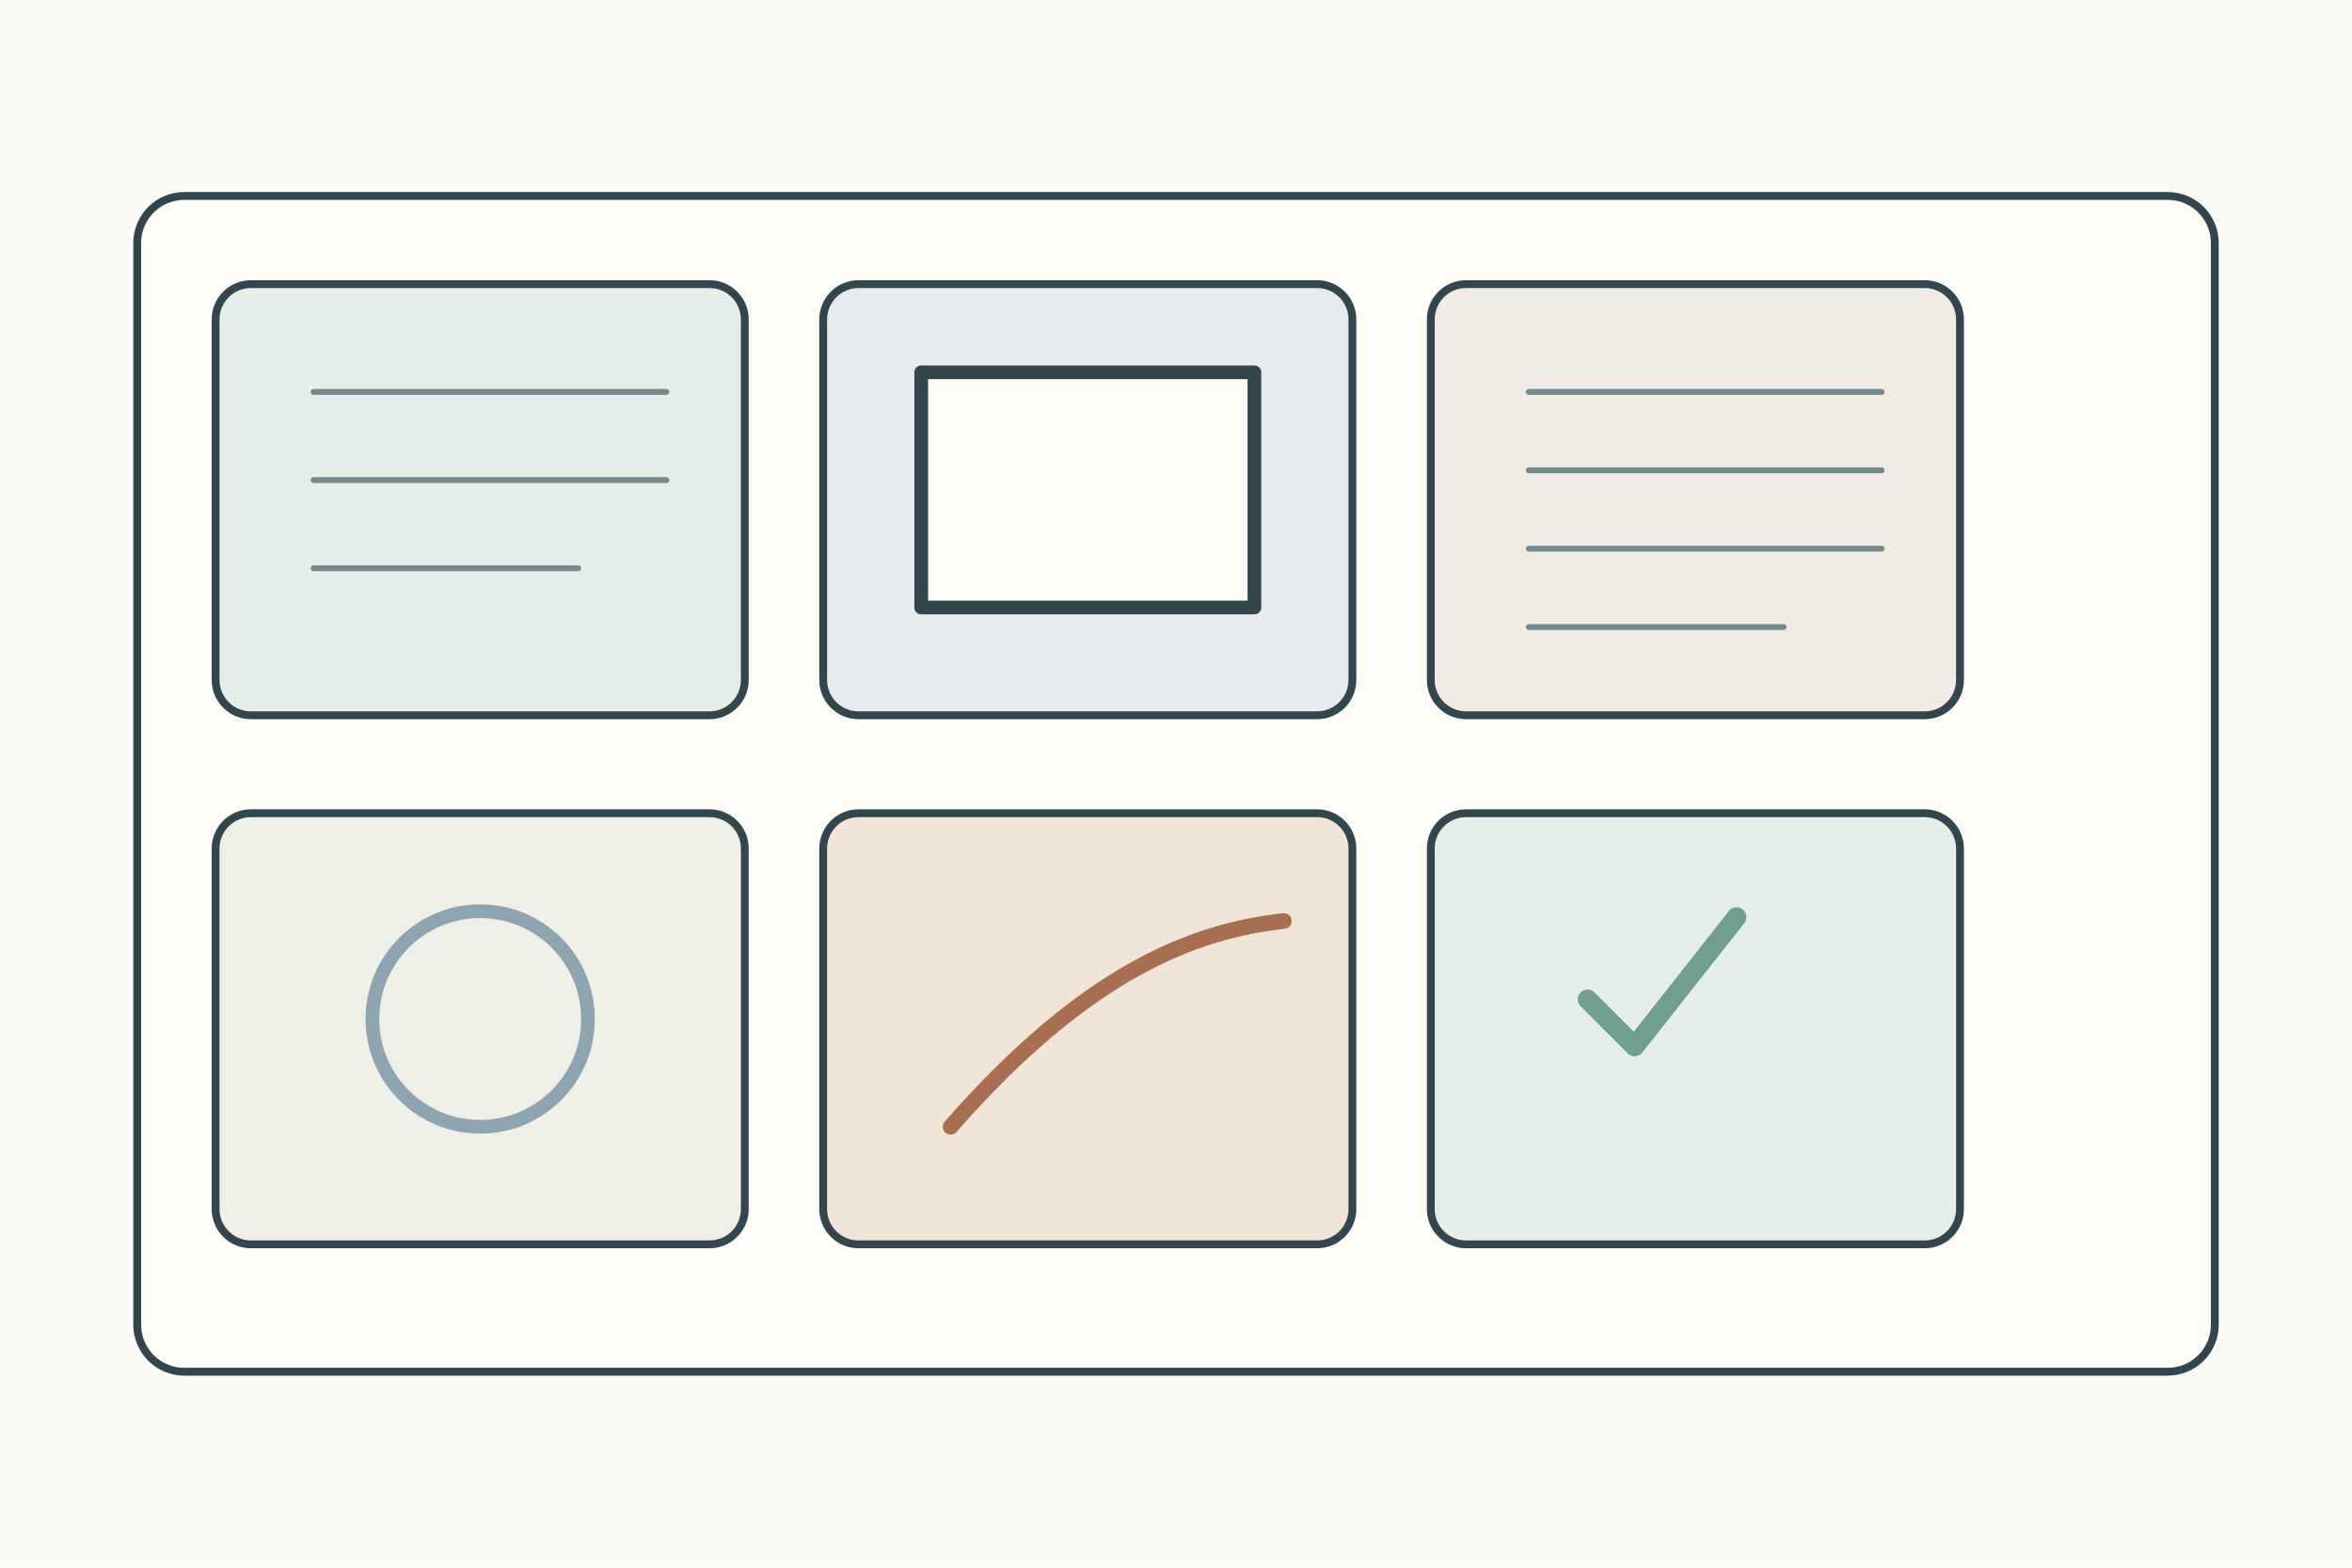
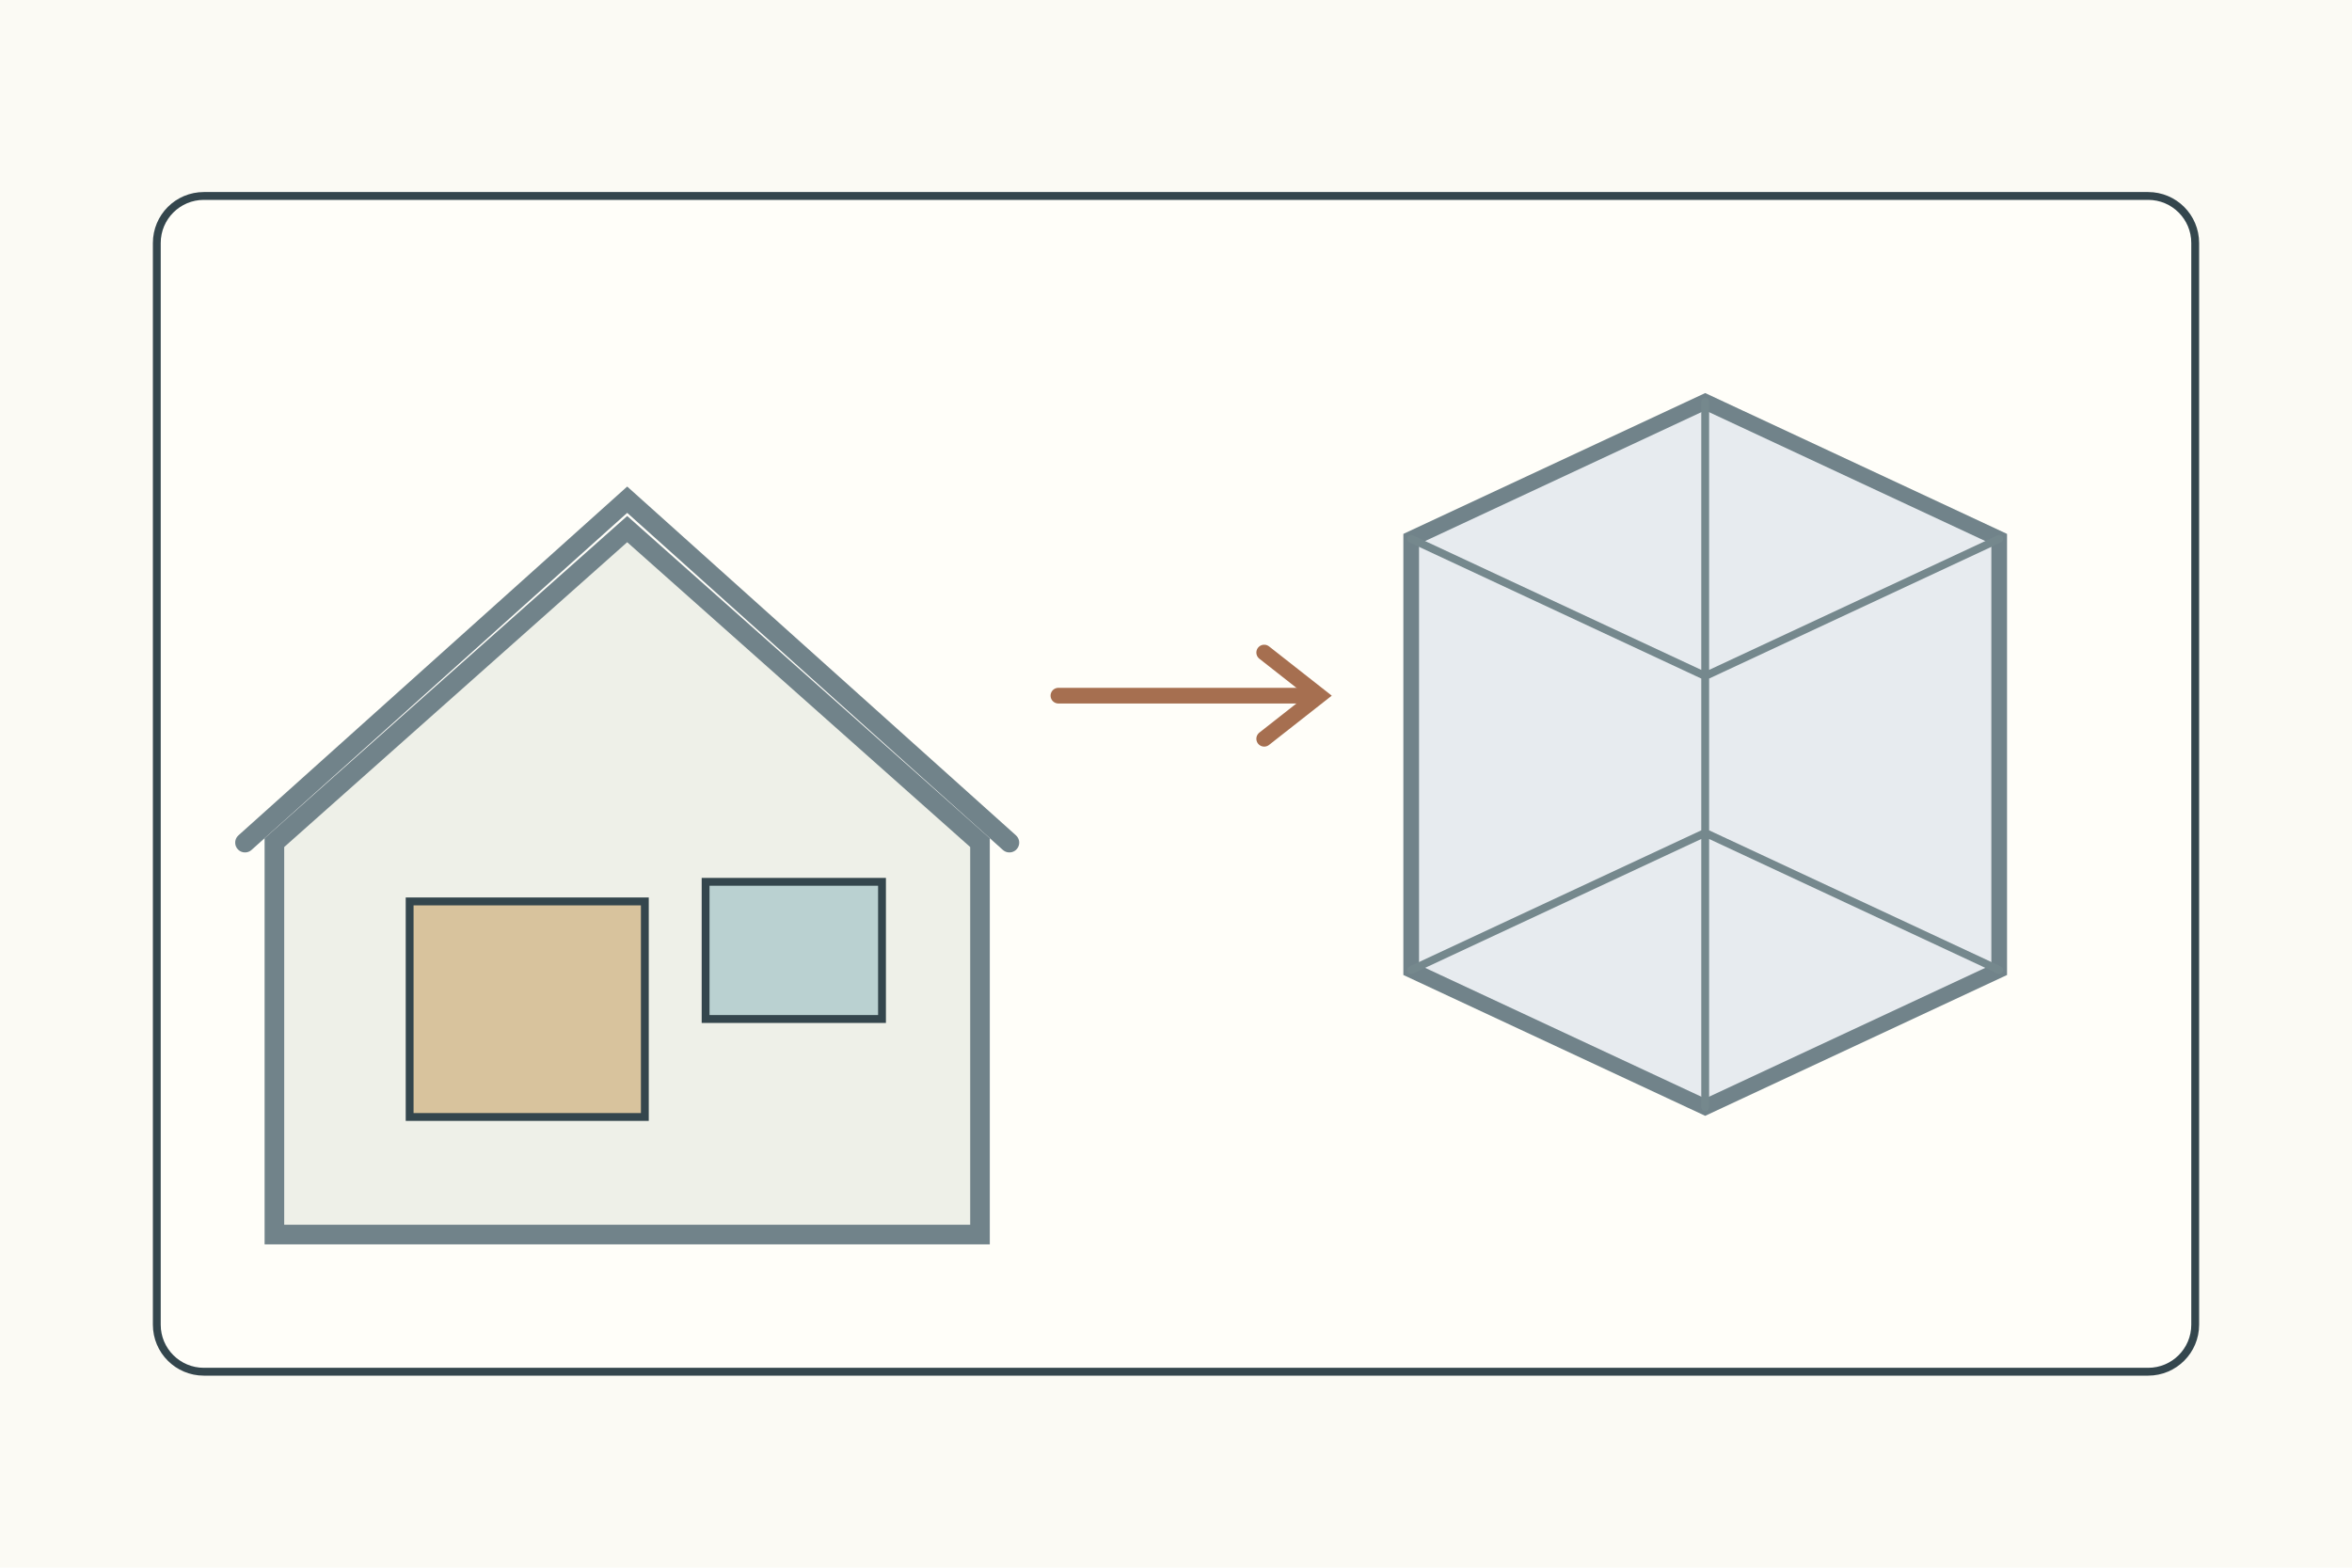
<svg xmlns="http://www.w3.org/2000/svg" width="1200" height="800">
  <rect width="1200" height="800" fill="#fbfaf4" />
-   <g stroke="#34464d" stroke-width="4" fill="none" stroke-linecap="round" stroke-linejoin="round">
-     <rect x="70" y="100" width="1060" height="600" rx="24" fill="#fffef9" />
-     <g transform="translate(110 145)">
-       <g>
-         <rect width="270" height="220" rx="18" fill="#e5eee8" />
-         <path d="M50 55h180M50 100h180M50 145h135" stroke="#75888d" stroke-width="3" />
-       </g>
-       <g transform="translate(310 0)">
-         <rect width="270" height="220" rx="18" fill="#e7ebef" />
-         <rect x="50" y="45" width="170" height="120" fill="#fffef9" stroke-width="7" />
-       </g>
-       <g transform="translate(620 0)">
-         <rect width="270" height="220" rx="18" fill="#f0ece5" />
-         <path d="M50 55h180M50 95h180M50 135h180M50 175h130" stroke="#75888d" stroke-width="3" />
-       </g>
-       <g transform="translate(0 270)">
-         <rect width="270" height="220" rx="18" fill="#eef0e8" />
-         <circle cx="135" cy="105" r="55" fill="none" stroke="#8ea4b0" stroke-width="7" />
-       </g>
-       <g transform="translate(310 270)">
-         <rect width="270" height="220" rx="18" fill="#f0e5d7" />
-         <path d="M65 160c70-80 125-100 170-105" stroke="#a66f50" stroke-width="8" />
-       </g>
-       <g transform="translate(620 270)">
-         <rect width="270" height="220" rx="18" fill="#e5eee8" />
-         <path d="M80 95l24 24 52-66" stroke="#6f9f8d" stroke-width="10" />
-       </g>
+   <g stroke="#34464d" stroke-width="4" fill="none" stroke-linecap="round">
+     <rect x="80" y="100" width="1040" height="600" rx="24" fill="#fffef9" />
+     <g transform="translate(140 180)">
+       <path d="M0 250L180 90l180 160v200H0z" fill="#eef0e8" stroke="#71838a" stroke-width="10" />
+       <path d="M-15 250L180 75l195 175" stroke="#71838a" stroke-width="10" />
+       <rect x="69" y="280" width="120" height="110" fill="#d8c39d" />
+       <rect x="220" y="270" width="90" height="70" fill="#bad1d1" />
+     </g>
+     <path d="M540 355h130" stroke="#a66f50" stroke-width="8" />
+     <path d="M645 333l28 22-28 22" stroke="#a66f50" stroke-width="8" />
+     <g transform="translate(720 205)">
+       <path d="M0 70l150-70 150 70v220l-150 70L0 290z" fill="#e7ebef" stroke="#71838a" stroke-width="8" />
+       <path d="M150 0v360M0 70l150 70 150-70M0 290l150-70 150 70" stroke="#75888d" stroke-width="4" />
    </g>
  </g>
</svg>
